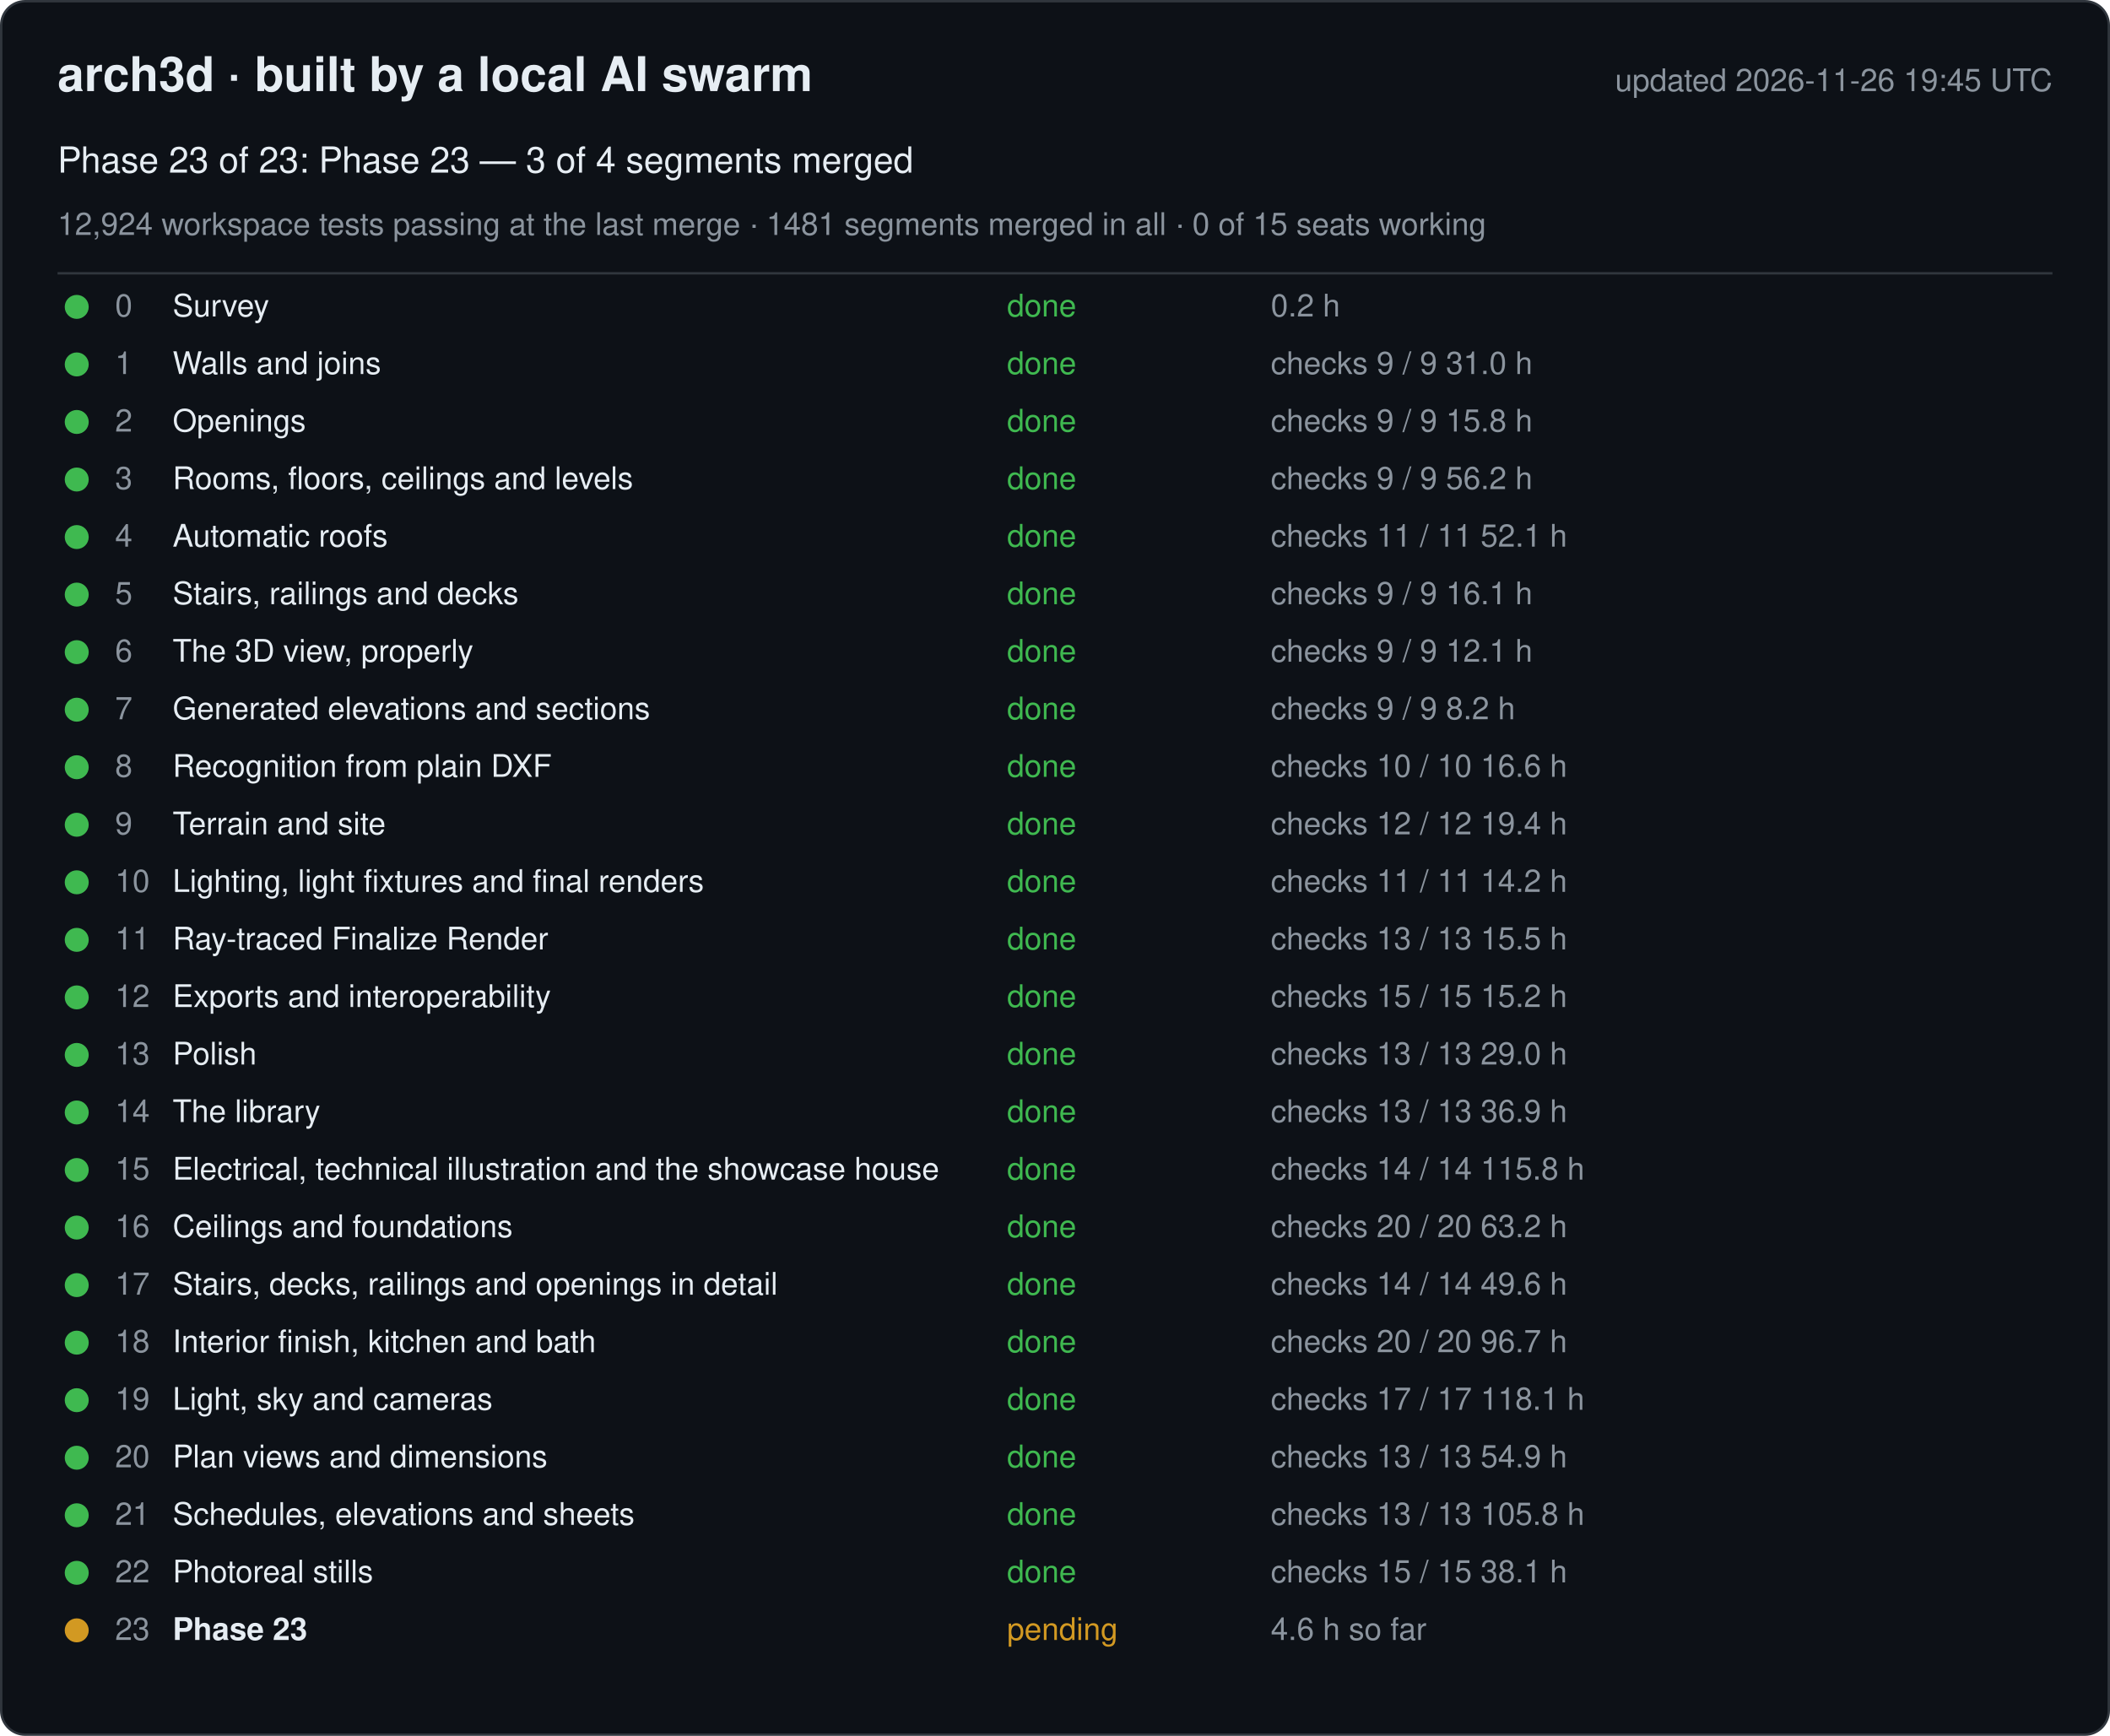
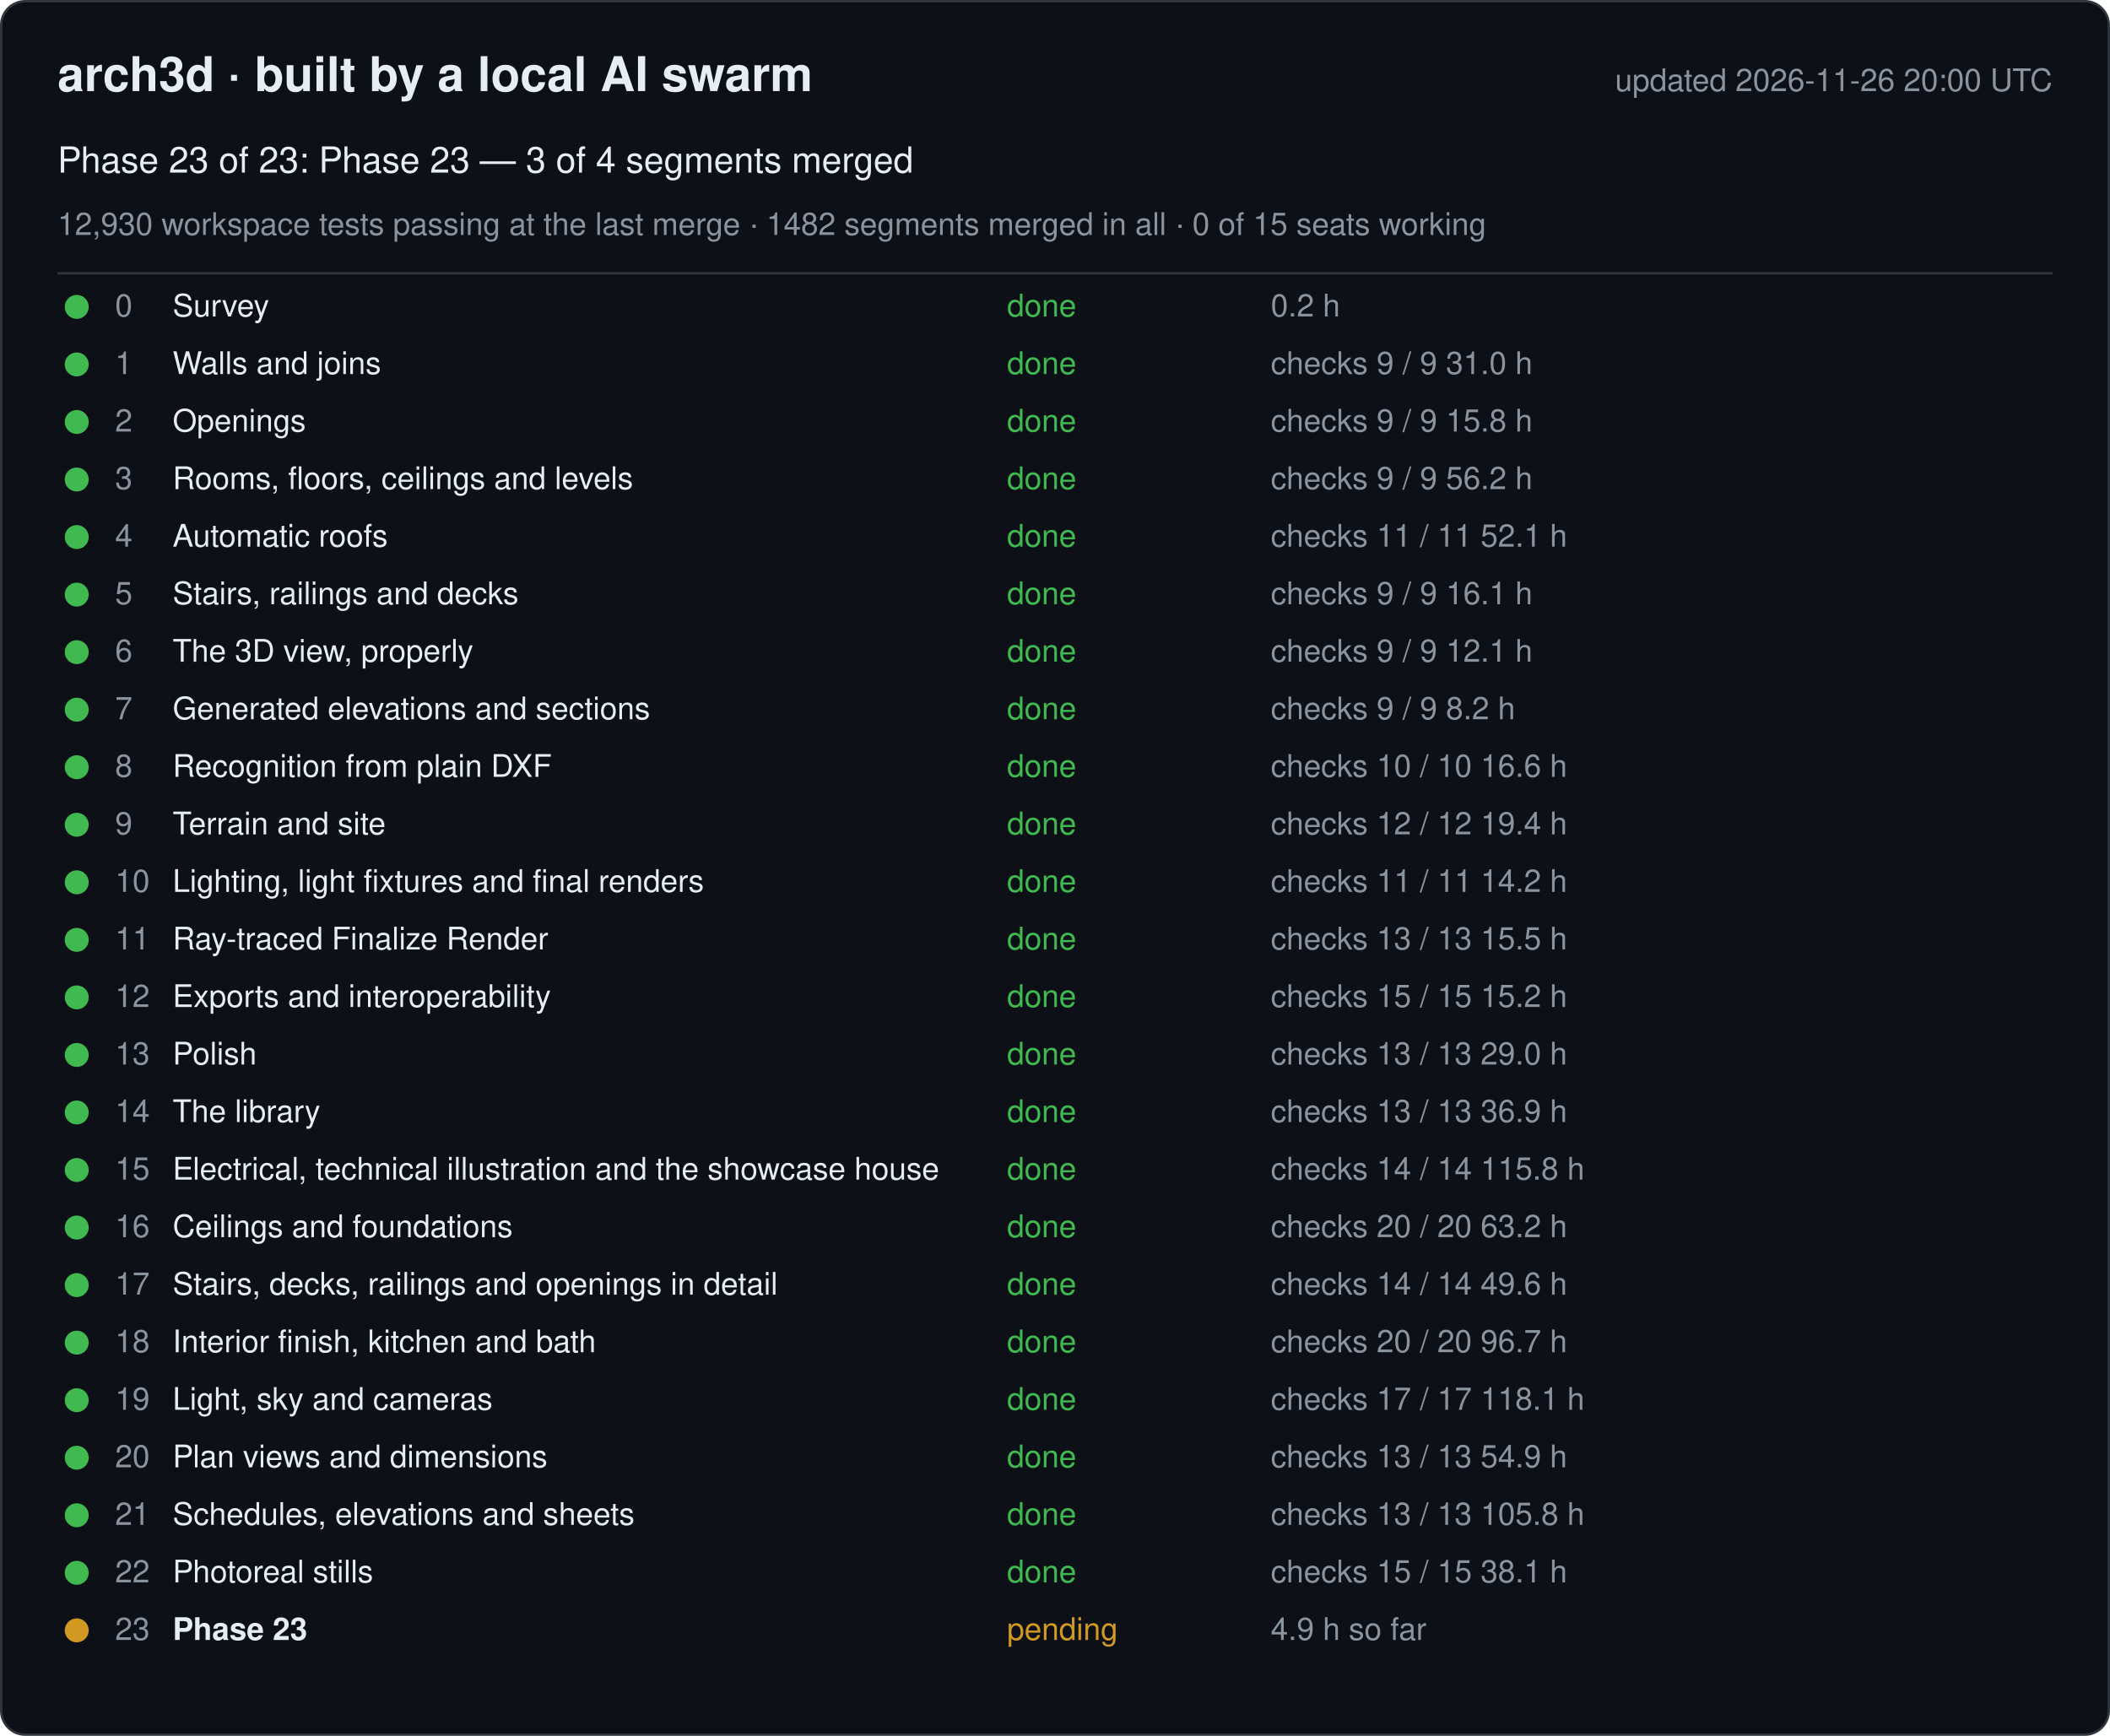
<svg xmlns="http://www.w3.org/2000/svg" width="880" height="724" viewBox="0 0 880 724" font-family="-apple-system, Segoe UI, Helvetica, Arial, sans-serif">
  <rect x="0.5" y="0.5" width="879" height="723" rx="10" fill="#0d1117" stroke="#30363d" />
  <text x="24" y="38" font-size="20" font-weight="600" fill="#e6edf3">arch3d · built by a local AI swarm</text>
-   <text x="856" y="38" font-size="13" fill="#8b949e" text-anchor="end">updated 2026-11-26 19:45 UTC</text>
+   <text x="856" y="38" font-size="13" fill="#8b949e" text-anchor="end">updated 2026-11-26 20:00 UTC</text>
  <text x="24" y="72" font-size="15" fill="#e6edf3">Phase 23 of 23: Phase 23 — 3 of 4 segments merged</text>
-   <text x="24" y="98" font-size="13" fill="#8b949e">12,924 workspace tests passing at the last merge · 1481 segments merged in all · 0 of 15 seats working</text>
+   <text x="24" y="98" font-size="13" fill="#8b949e">12,930 workspace tests passing at the last merge · 1482 segments merged in all · 0 of 15 seats working</text>
  <line x1="24" y1="114" x2="856" y2="114" stroke="#30363d" />
  <g data-phase="0">
    <circle cx="32" cy="128" r="5" fill="#3fb950" />
    <text x="48" y="132" font-size="13" fill="#8b949e">0</text>
    <text x="72" y="132" font-size="13" fill="#e6edf3">Survey</text>
    <text x="420" y="132" font-size="13" fill="#3fb950">done</text>
    <text x="530" y="132" font-size="13" fill="#8b949e">0.2 h</text>
  </g>
  <g data-phase="1">
    <circle cx="32" cy="152" r="5" fill="#3fb950" />
    <text x="48" y="156" font-size="13" fill="#8b949e">1</text>
    <text x="72" y="156" font-size="13" fill="#e6edf3">Walls and joins</text>
    <text x="420" y="156" font-size="13" fill="#3fb950">done</text>
    <text x="530" y="156" font-size="13" fill="#8b949e">checks 9 / 9   31.0 h</text>
  </g>
  <g data-phase="2">
    <circle cx="32" cy="176" r="5" fill="#3fb950" />
    <text x="48" y="180" font-size="13" fill="#8b949e">2</text>
    <text x="72" y="180" font-size="13" fill="#e6edf3">Openings</text>
    <text x="420" y="180" font-size="13" fill="#3fb950">done</text>
    <text x="530" y="180" font-size="13" fill="#8b949e">checks 9 / 9   15.8 h</text>
  </g>
  <g data-phase="3">
    <circle cx="32" cy="200" r="5" fill="#3fb950" />
    <text x="48" y="204" font-size="13" fill="#8b949e">3</text>
    <text x="72" y="204" font-size="13" fill="#e6edf3">Rooms, floors, ceilings and levels</text>
    <text x="420" y="204" font-size="13" fill="#3fb950">done</text>
    <text x="530" y="204" font-size="13" fill="#8b949e">checks 9 / 9   56.2 h</text>
  </g>
  <g data-phase="4">
    <circle cx="32" cy="224" r="5" fill="#3fb950" />
    <text x="48" y="228" font-size="13" fill="#8b949e">4</text>
    <text x="72" y="228" font-size="13" fill="#e6edf3">Automatic roofs</text>
    <text x="420" y="228" font-size="13" fill="#3fb950">done</text>
    <text x="530" y="228" font-size="13" fill="#8b949e">checks 11 / 11   52.1 h</text>
  </g>
  <g data-phase="5">
    <circle cx="32" cy="248" r="5" fill="#3fb950" />
    <text x="48" y="252" font-size="13" fill="#8b949e">5</text>
    <text x="72" y="252" font-size="13" fill="#e6edf3">Stairs, railings and decks</text>
    <text x="420" y="252" font-size="13" fill="#3fb950">done</text>
    <text x="530" y="252" font-size="13" fill="#8b949e">checks 9 / 9   16.1 h</text>
  </g>
  <g data-phase="6">
    <circle cx="32" cy="272" r="5" fill="#3fb950" />
    <text x="48" y="276" font-size="13" fill="#8b949e">6</text>
    <text x="72" y="276" font-size="13" fill="#e6edf3">The 3D view, properly</text>
    <text x="420" y="276" font-size="13" fill="#3fb950">done</text>
    <text x="530" y="276" font-size="13" fill="#8b949e">checks 9 / 9   12.1 h</text>
  </g>
  <g data-phase="7">
    <circle cx="32" cy="296" r="5" fill="#3fb950" />
    <text x="48" y="300" font-size="13" fill="#8b949e">7</text>
    <text x="72" y="300" font-size="13" fill="#e6edf3">Generated elevations and sections</text>
    <text x="420" y="300" font-size="13" fill="#3fb950">done</text>
    <text x="530" y="300" font-size="13" fill="#8b949e">checks 9 / 9   8.2 h</text>
  </g>
  <g data-phase="8">
    <circle cx="32" cy="320" r="5" fill="#3fb950" />
    <text x="48" y="324" font-size="13" fill="#8b949e">8</text>
    <text x="72" y="324" font-size="13" fill="#e6edf3">Recognition from plain DXF</text>
    <text x="420" y="324" font-size="13" fill="#3fb950">done</text>
    <text x="530" y="324" font-size="13" fill="#8b949e">checks 10 / 10   16.6 h</text>
  </g>
  <g data-phase="9">
    <circle cx="32" cy="344" r="5" fill="#3fb950" />
    <text x="48" y="348" font-size="13" fill="#8b949e">9</text>
    <text x="72" y="348" font-size="13" fill="#e6edf3">Terrain and site</text>
    <text x="420" y="348" font-size="13" fill="#3fb950">done</text>
    <text x="530" y="348" font-size="13" fill="#8b949e">checks 12 / 12   19.4 h</text>
  </g>
  <g data-phase="10">
    <circle cx="32" cy="368" r="5" fill="#3fb950" />
    <text x="48" y="372" font-size="13" fill="#8b949e">10</text>
    <text x="72" y="372" font-size="13" fill="#e6edf3">Lighting, light fixtures and final renders</text>
    <text x="420" y="372" font-size="13" fill="#3fb950">done</text>
    <text x="530" y="372" font-size="13" fill="#8b949e">checks 11 / 11   14.2 h</text>
  </g>
  <g data-phase="11">
    <circle cx="32" cy="392" r="5" fill="#3fb950" />
    <text x="48" y="396" font-size="13" fill="#8b949e">11</text>
    <text x="72" y="396" font-size="13" fill="#e6edf3">Ray-traced Finalize Render</text>
    <text x="420" y="396" font-size="13" fill="#3fb950">done</text>
    <text x="530" y="396" font-size="13" fill="#8b949e">checks 13 / 13   15.5 h</text>
  </g>
  <g data-phase="12">
    <circle cx="32" cy="416" r="5" fill="#3fb950" />
    <text x="48" y="420" font-size="13" fill="#8b949e">12</text>
    <text x="72" y="420" font-size="13" fill="#e6edf3">Exports and interoperability</text>
    <text x="420" y="420" font-size="13" fill="#3fb950">done</text>
    <text x="530" y="420" font-size="13" fill="#8b949e">checks 15 / 15   15.2 h</text>
  </g>
  <g data-phase="13">
    <circle cx="32" cy="440" r="5" fill="#3fb950" />
    <text x="48" y="444" font-size="13" fill="#8b949e">13</text>
    <text x="72" y="444" font-size="13" fill="#e6edf3">Polish</text>
    <text x="420" y="444" font-size="13" fill="#3fb950">done</text>
    <text x="530" y="444" font-size="13" fill="#8b949e">checks 13 / 13   29.0 h</text>
  </g>
  <g data-phase="14">
    <circle cx="32" cy="464" r="5" fill="#3fb950" />
    <text x="48" y="468" font-size="13" fill="#8b949e">14</text>
    <text x="72" y="468" font-size="13" fill="#e6edf3">The library</text>
    <text x="420" y="468" font-size="13" fill="#3fb950">done</text>
    <text x="530" y="468" font-size="13" fill="#8b949e">checks 13 / 13   36.9 h</text>
  </g>
  <g data-phase="15">
    <circle cx="32" cy="488" r="5" fill="#3fb950" />
    <text x="48" y="492" font-size="13" fill="#8b949e">15</text>
    <text x="72" y="492" font-size="13" fill="#e6edf3">Electrical, technical illustration and the showcase house</text>
    <text x="420" y="492" font-size="13" fill="#3fb950">done</text>
    <text x="530" y="492" font-size="13" fill="#8b949e">checks 14 / 14   115.8 h</text>
  </g>
  <g data-phase="16">
    <circle cx="32" cy="512" r="5" fill="#3fb950" />
    <text x="48" y="516" font-size="13" fill="#8b949e">16</text>
    <text x="72" y="516" font-size="13" fill="#e6edf3">Ceilings and foundations</text>
    <text x="420" y="516" font-size="13" fill="#3fb950">done</text>
    <text x="530" y="516" font-size="13" fill="#8b949e">checks 20 / 20   63.2 h</text>
  </g>
  <g data-phase="17">
    <circle cx="32" cy="536" r="5" fill="#3fb950" />
    <text x="48" y="540" font-size="13" fill="#8b949e">17</text>
    <text x="72" y="540" font-size="13" fill="#e6edf3">Stairs, decks, railings and openings in detail</text>
    <text x="420" y="540" font-size="13" fill="#3fb950">done</text>
    <text x="530" y="540" font-size="13" fill="#8b949e">checks 14 / 14   49.6 h</text>
  </g>
  <g data-phase="18">
    <circle cx="32" cy="560" r="5" fill="#3fb950" />
    <text x="48" y="564" font-size="13" fill="#8b949e">18</text>
    <text x="72" y="564" font-size="13" fill="#e6edf3">Interior finish, kitchen and bath</text>
    <text x="420" y="564" font-size="13" fill="#3fb950">done</text>
    <text x="530" y="564" font-size="13" fill="#8b949e">checks 20 / 20   96.7 h</text>
  </g>
  <g data-phase="19">
    <circle cx="32" cy="584" r="5" fill="#3fb950" />
    <text x="48" y="588" font-size="13" fill="#8b949e">19</text>
    <text x="72" y="588" font-size="13" fill="#e6edf3">Light, sky and cameras</text>
    <text x="420" y="588" font-size="13" fill="#3fb950">done</text>
    <text x="530" y="588" font-size="13" fill="#8b949e">checks 17 / 17   118.1 h</text>
  </g>
  <g data-phase="20">
    <circle cx="32" cy="608" r="5" fill="#3fb950" />
    <text x="48" y="612" font-size="13" fill="#8b949e">20</text>
    <text x="72" y="612" font-size="13" fill="#e6edf3">Plan views and dimensions</text>
    <text x="420" y="612" font-size="13" fill="#3fb950">done</text>
    <text x="530" y="612" font-size="13" fill="#8b949e">checks 13 / 13   54.9 h</text>
  </g>
  <g data-phase="21">
    <circle cx="32" cy="632" r="5" fill="#3fb950" />
    <text x="48" y="636" font-size="13" fill="#8b949e">21</text>
    <text x="72" y="636" font-size="13" fill="#e6edf3">Schedules, elevations and sheets</text>
    <text x="420" y="636" font-size="13" fill="#3fb950">done</text>
    <text x="530" y="636" font-size="13" fill="#8b949e">checks 13 / 13   105.8 h</text>
  </g>
  <g data-phase="22">
    <circle cx="32" cy="656" r="5" fill="#3fb950" />
    <text x="48" y="660" font-size="13" fill="#8b949e">22</text>
    <text x="72" y="660" font-size="13" fill="#e6edf3">Photoreal stills</text>
    <text x="420" y="660" font-size="13" fill="#3fb950">done</text>
    <text x="530" y="660" font-size="13" fill="#8b949e">checks 15 / 15   38.1 h</text>
  </g>
  <g data-phase="23">
    <circle cx="32" cy="680" r="5" fill="#d29922" />
    <text x="48" y="684" font-size="13" fill="#8b949e">23</text>
    <text x="72" y="684" font-size="13" fill="#e6edf3" font-weight="600">Phase 23</text>
    <text x="420" y="684" font-size="13" fill="#d29922">pending</text>
-     <text x="530" y="684" font-size="13" fill="#8b949e">4.6 h so far</text>
+     <text x="530" y="684" font-size="13" fill="#8b949e">4.9 h so far</text>
  </g>
</svg>
